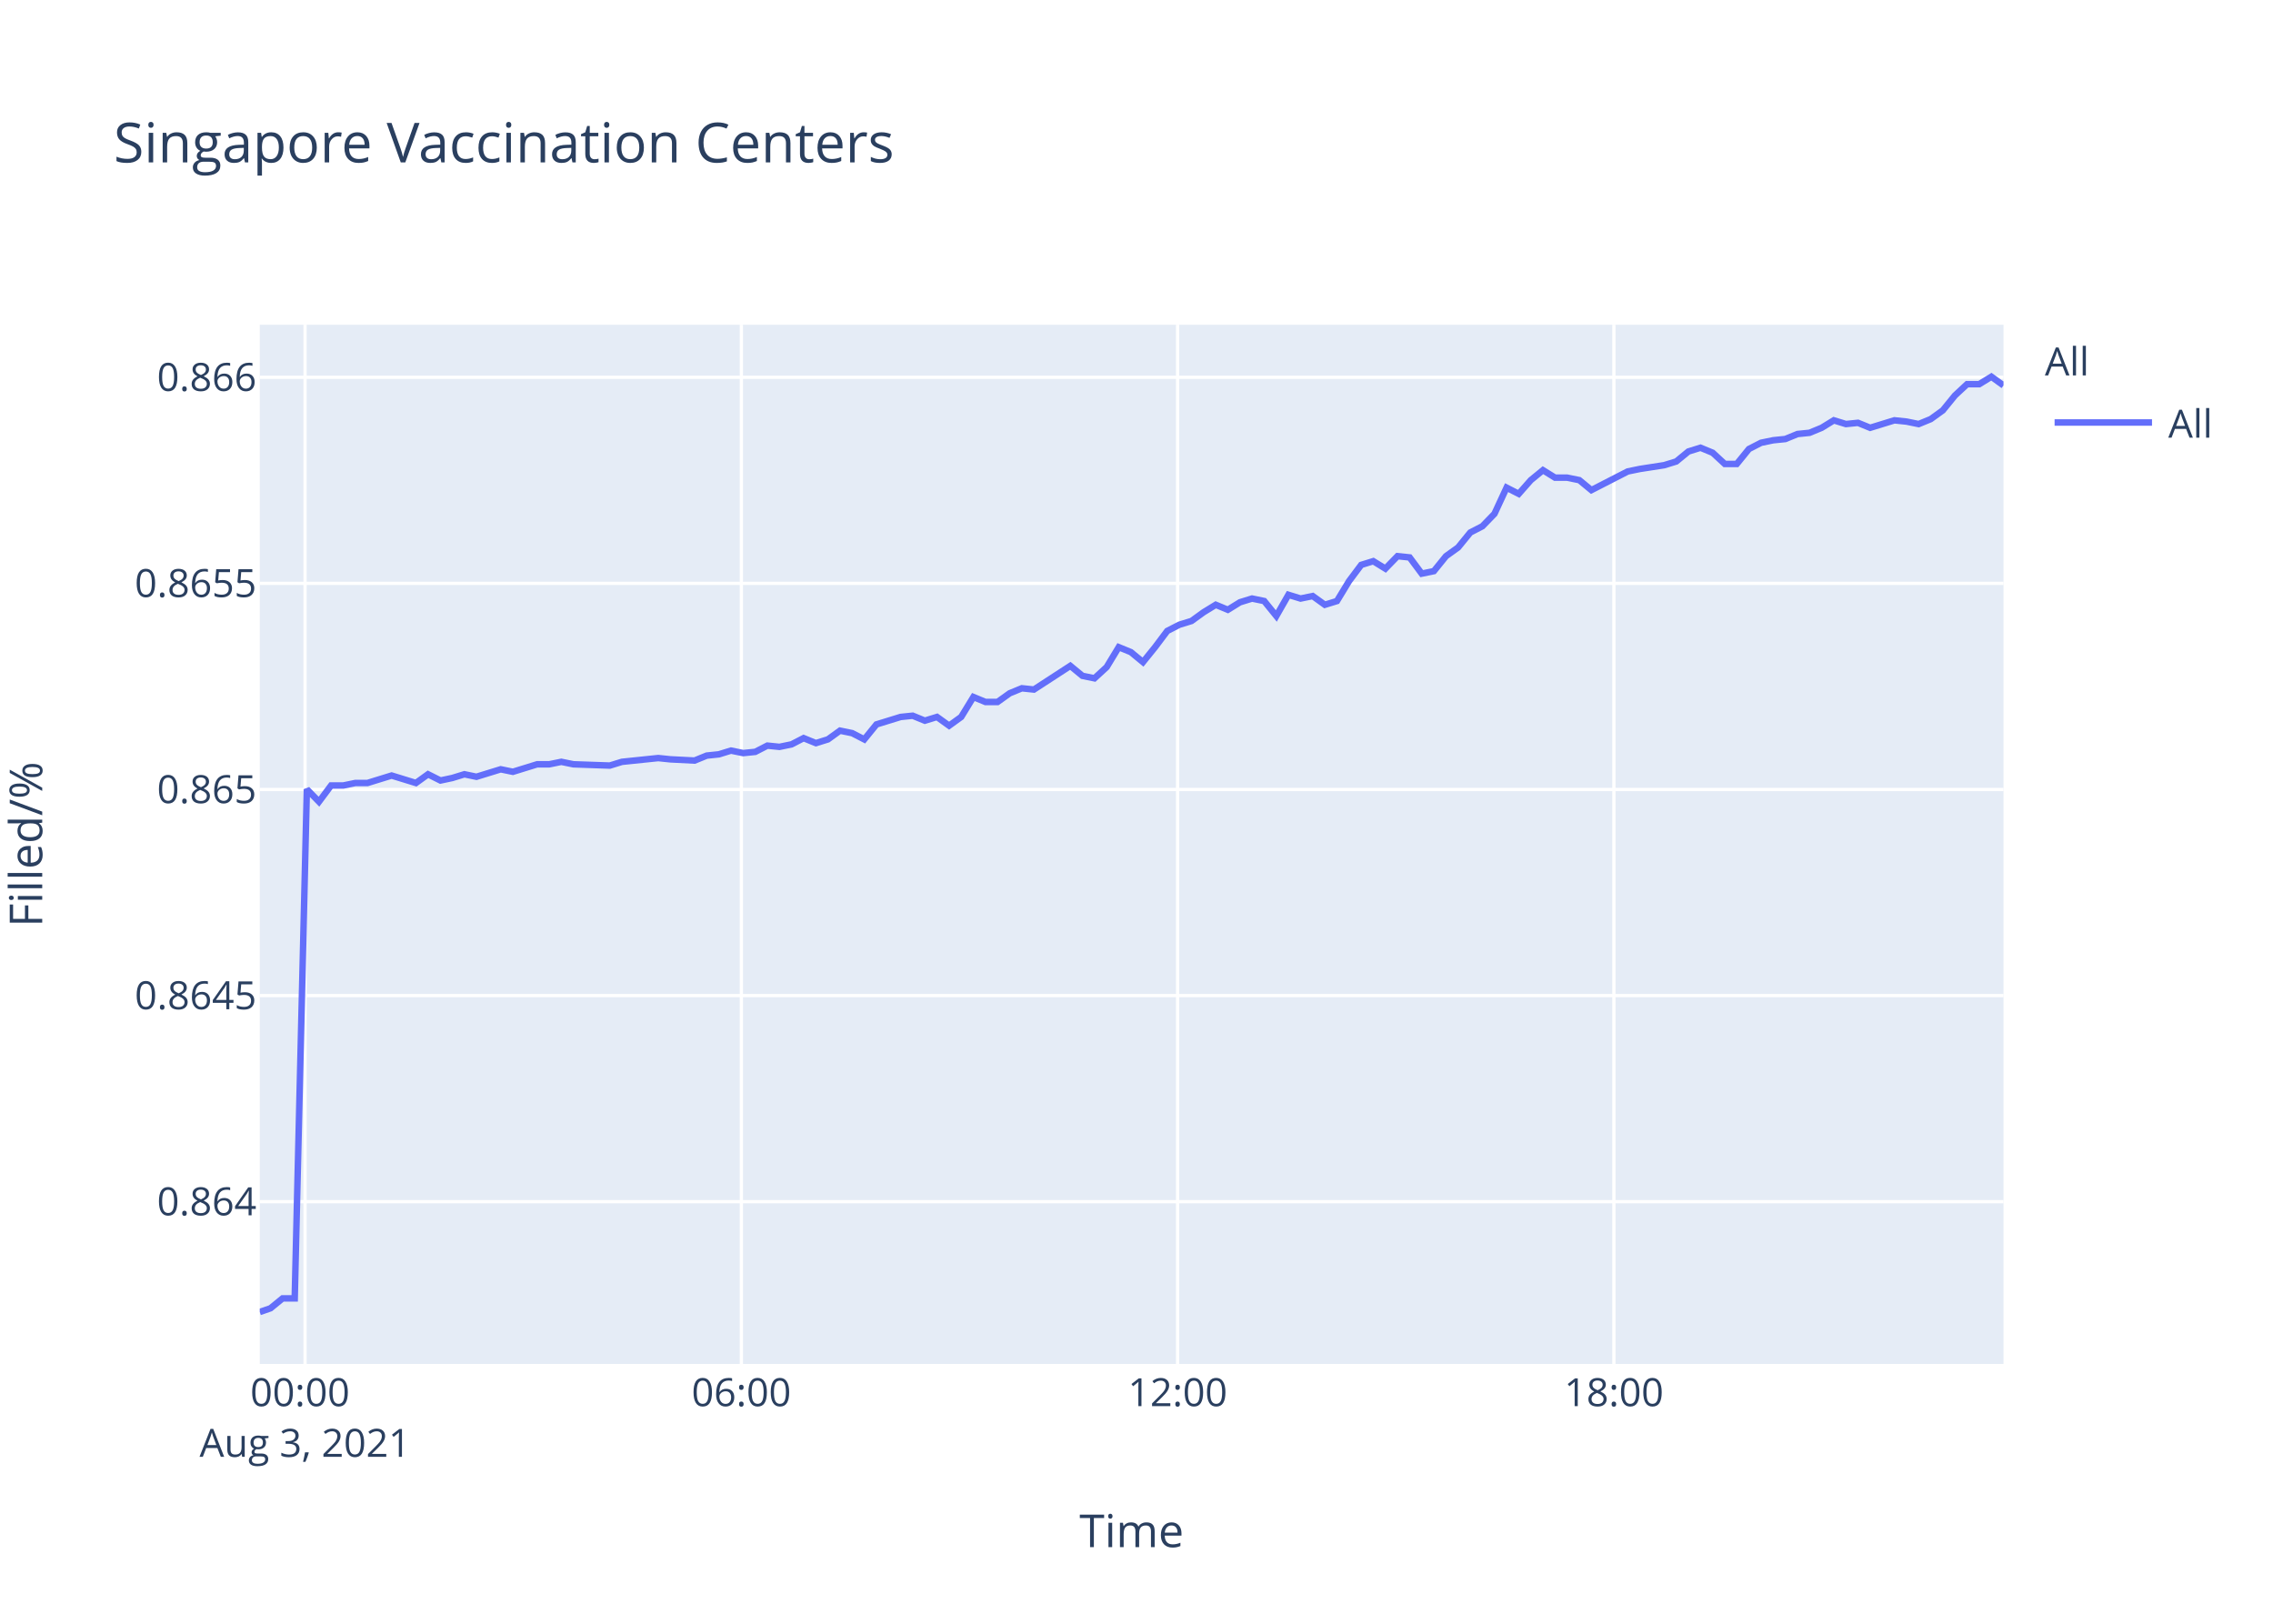
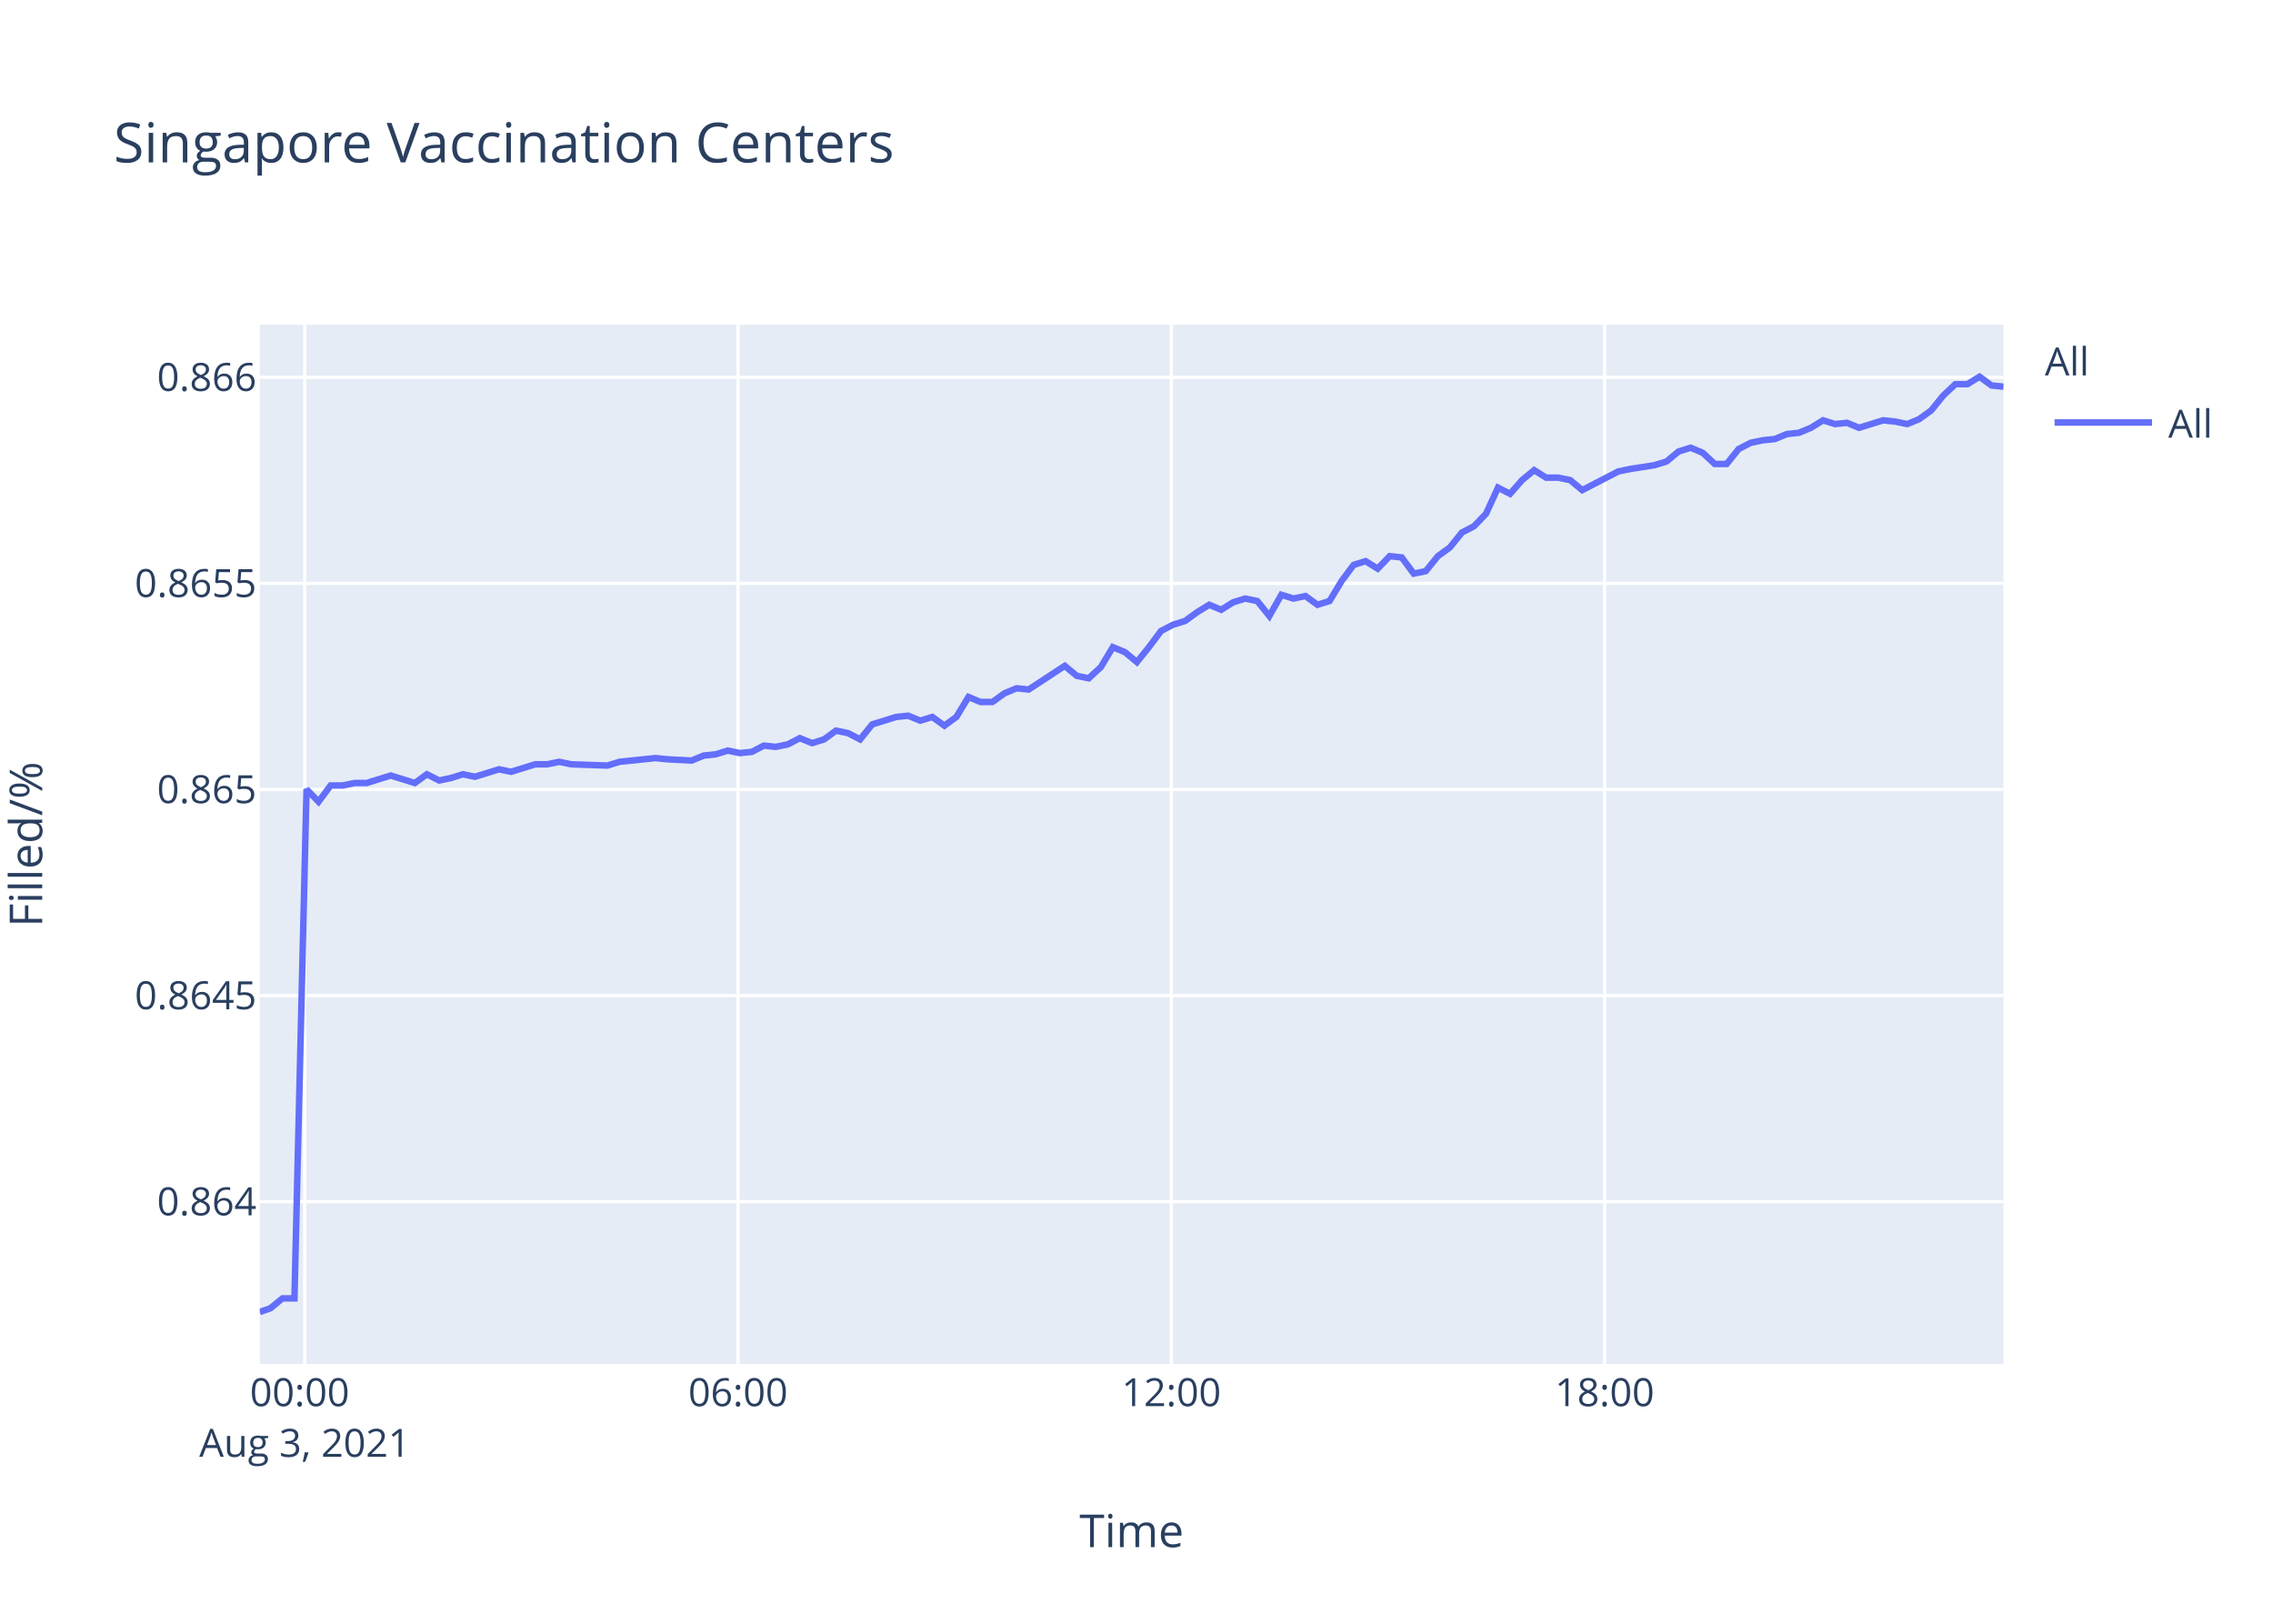
<svg xmlns="http://www.w3.org/2000/svg" class="main-svg" width="700" height="500" style="" viewBox="0 0 700 500">
  <rect x="0" y="0" width="700" height="500" style="fill: rgb(255, 255, 255); fill-opacity: 1;" />
-   <defs id="defs-9d5aec">
+   <defs id="defs-39b6f3">
    <g class="clips">
-       <clipPath id="clip9d5aecxyplot" class="plotclip">
+       <clipPath id="clip39b6f3xyplot" class="plotclip">
        <rect width="537" height="320" />
      </clipPath>
-       <clipPath class="axesclip" id="clip9d5aecx">
+       <clipPath class="axesclip" id="clip39b6f3x">
        <rect x="80" y="0" width="537" height="500" />
      </clipPath>
-       <clipPath class="axesclip" id="clip9d5aecy">
+       <clipPath class="axesclip" id="clip39b6f3y">
        <rect x="0" y="100" width="700" height="320" />
      </clipPath>
-       <clipPath class="axesclip" id="clip9d5aecxy">
+       <clipPath class="axesclip" id="clip39b6f3xy">
        <rect x="80" y="100" width="537" height="320" />
      </clipPath>
    </g>
    <g class="gradients" />
  </defs>
  <g class="bglayer">
    <rect class="bg" x="80" y="100" width="537" height="320" style="fill: rgb(229, 236, 246); fill-opacity: 1; stroke-width: 0;" />
  </g>
  <g class="layer-below">
    <g class="imagelayer" />
    <g class="shapelayer" />
  </g>
  <g class="cartesianlayer">
    <g class="subplot xy">
      <g class="layer-subplot">
        <g class="shapelayer" />
        <g class="imagelayer" />
      </g>
      <g class="gridlayer">
        <g class="x">
-           <path class="xgrid crisp" transform="translate(93.95,0)" d="M0,100v320" style="stroke: rgb(255, 255, 255); stroke-opacity: 1; stroke-width: 1px;" />
-           <path class="xgrid crisp" transform="translate(228.31,0)" d="M0,100v320" style="stroke: rgb(255, 255, 255); stroke-opacity: 1; stroke-width: 1px;" />
-           <path class="xgrid crisp" transform="translate(362.66,0)" d="M0,100v320" style="stroke: rgb(255, 255, 255); stroke-opacity: 1; stroke-width: 1px;" />
-           <path class="xgrid crisp" transform="translate(497.02,0)" d="M0,100v320" style="stroke: rgb(255, 255, 255); stroke-opacity: 1; stroke-width: 1px;" />
+           <path class="xgrid crisp" transform="translate(93.85,0)" d="M0,100v320" style="stroke: rgb(255, 255, 255); stroke-opacity: 1; stroke-width: 1px;" />
+           <path class="xgrid crisp" transform="translate(227.29,0)" d="M0,100v320" style="stroke: rgb(255, 255, 255); stroke-opacity: 1; stroke-width: 1px;" />
+           <path class="xgrid crisp" transform="translate(360.72,0)" d="M0,100v320" style="stroke: rgb(255, 255, 255); stroke-opacity: 1; stroke-width: 1px;" />
+           <path class="xgrid crisp" transform="translate(494.16,0)" d="M0,100v320" style="stroke: rgb(255, 255, 255); stroke-opacity: 1; stroke-width: 1px;" />
        </g>
        <g class="y">
          <path class="ygrid crisp" transform="translate(0,370.03)" d="M80,0h537" style="stroke: rgb(255, 255, 255); stroke-opacity: 1; stroke-width: 1px;" />
          <path class="ygrid crisp" transform="translate(0,306.57)" d="M80,0h537" style="stroke: rgb(255, 255, 255); stroke-opacity: 1; stroke-width: 1px;" />
          <path class="ygrid crisp" transform="translate(0,243.11)" d="M80,0h537" style="stroke: rgb(255, 255, 255); stroke-opacity: 1; stroke-width: 1px;" />
          <path class="ygrid crisp" transform="translate(0,179.64)" d="M80,0h537" style="stroke: rgb(255, 255, 255); stroke-opacity: 1; stroke-width: 1px;" />
          <path class="ygrid crisp" transform="translate(0,116.18)" d="M80,0h537" style="stroke: rgb(255, 255, 255); stroke-opacity: 1; stroke-width: 1px;" />
        </g>
      </g>
      <g class="zerolinelayer" />
      <path class="xlines-below" />
      <path class="ylines-below" />
      <g class="overlines-below" />
      <g class="xaxislayer-below" />
      <g class="yaxislayer-below" />
      <g class="overaxes-below" />
-       <g class="plot" transform="translate(80,100)" clip-path="url('#clip9d5aecxyplot')">
+       <g class="plot" transform="translate(80,100)" clip-path="url('#clip39b6f3xyplot')">
        <g class="scatterlayer mlayer">
-           <g class="trace scatter traceea310c" style="stroke-miterlimit: 2; opacity: 1;">
+           <g class="trace scatter trace16c736" style="stroke-miterlimit: 2; opacity: 1;">
            <g class="fills" />
            <g class="errorbars" />
            <g class="lines">
-               <path class="js-line" d="M0,304L3.3,302.86L7.03,299.81L10.76,299.81L14.5,143.03L18.23,146.87L21.96,141.88L25.7,141.88L29.42,141.11L33.16,141.11L36.88,139.96L40.61,138.81L44.34,139.96L48.09,141.11L51.82,138.42L55.65,140.34L59.28,139.57L63.02,138.42L66.73,139.19L74.2,136.89L77.95,137.66L85.42,135.35L89.14,135.35L92.87,134.59L96.59,135.35L107.8,135.74L111.54,134.59L122.72,133.43L126.44,133.82L133.9,134.2L137.65,132.67L141.39,132.28L145.12,131.13L148.87,131.9L152.59,131.52L156.32,129.6L160.04,129.98L163.77,129.21L167.49,127.29L171.25,128.83L174.97,127.68L178.69,124.99L182.44,125.76L186.17,127.68L189.91,123.07L197.37,120.77L201.08,120.39L204.82,121.92L208.56,120.77L212.29,123.46L216.01,120.77L219.77,114.63L223.48,116.16L227.21,116.16L230.95,113.48L234.69,111.94L238.41,112.33L249.62,105.04L253.35,108.11L257.06,108.87L260.81,105.42L264.53,99.28L268.27,100.81L272,103.88L275.72,99.28L279.47,94.29L283.2,92.37L286.94,91.22L290.66,88.53L294.41,86.23L298.13,87.77L301.86,85.46L305.58,84.31L309.33,85.08L313.06,89.68L316.78,83.16L320.53,84.31L324.26,83.54L328,86.23L331.73,85.08L335.46,78.94L339.2,73.95L342.92,72.8L346.65,75.1L350.38,71.26L354.12,71.65L357.84,76.64L361.58,75.87L365.31,71.26L369.04,68.58L372.8,63.97L376.52,62.05L380.24,58.21L383.97,50.16L387.71,52.07L391.43,47.85L395.18,44.78L398.9,47.09L402.63,47.09L406.37,47.85L410.09,50.92L421.29,45.17L425.05,44.4L432.49,43.25L436.23,42.1L439.97,39.03L443.69,37.87L447.43,39.41L451.17,42.86L454.87,42.86L458.61,38.26L462.35,36.34L466.08,35.57L469.81,35.19L473.57,33.65L477.28,33.27L481.01,31.73L484.75,29.43L488.48,30.58L492.19,30.2L495.94,31.73L503.41,29.43L507.15,29.82L510.88,30.58L514.6,29.05L518.32,26.36L522.07,21.76L525.79,18.3L529.53,18.3L533.27,16L537,18.69" style="vector-effect: non-scaling-stroke; fill: none; stroke: rgb(99, 110, 250); stroke-opacity: 1; stroke-width: 2px; opacity: 1;" />
+               <path class="js-line" d="M0,304L3.28,302.86L6.98,299.81L10.68,299.81L14.4,143.03L18.1,146.87L21.81,141.88L25.52,141.88L29.22,141.11L32.93,141.11L36.62,139.96L40.33,138.81L44.04,139.96L47.76,141.11L51.47,138.42L55.26,140.34L58.87,139.57L62.58,138.42L66.27,139.19L73.69,136.89L77.41,137.66L84.83,135.35L88.53,135.35L92.23,134.59L95.93,135.35L107.06,135.74L110.77,134.59L121.87,133.43L125.58,133.82L132.98,134.2L136.7,132.67L140.42,132.28L144.12,131.13L147.84,131.9L151.54,131.52L155.24,129.6L158.94,129.98L162.64,129.21L166.34,127.29L170.07,128.83L173.77,127.68L177.46,124.99L181.18,125.76L184.89,127.68L188.6,123.07L196.01,120.77L199.7,120.39L203.41,121.92L207.12,120.77L210.84,123.46L214.53,120.77L218.25,114.63L221.94,116.16L225.65,116.16L229.36,113.48L233.08,111.94L236.78,112.33L247.9,105.04L251.61,108.11L255.29,108.87L259.02,105.42L262.71,99.28L266.43,100.81L270.13,103.88L273.83,99.28L277.55,94.29L281.25,92.37L284.96,91.22L288.66,88.53L292.39,86.23L296.08,87.77L299.78,85.46L303.48,84.31L307.2,85.08L310.91,89.68L314.61,83.16L318.32,84.31L322.03,83.54L325.74,86.23L329.45,85.08L333.15,78.94L336.87,73.95L340.57,72.8L344.27,75.1L347.98,71.26L351.68,71.65L355.38,76.64L359.09,75.87L362.8,71.26L366.5,68.58L370.23,63.97L373.93,62.05L377.63,58.21L381.33,50.16L385.05,52.07L388.74,47.85L392.46,44.78L396.16,47.09L399.87,47.09L403.57,47.85L407.27,50.92L418.4,45.17L422.13,44.4L429.52,43.25L433.23,42.1L436.95,39.03L440.64,37.87L444.35,39.41L448.07,42.86L451.75,42.86L455.45,38.26L459.18,36.34L462.88,35.57L466.58,35.19L470.31,33.65L474,33.27L477.71,31.73L481.42,29.43L485.12,30.58L488.81,30.2L492.53,31.73L499.95,29.43L503.66,29.82L507.37,30.58L511.06,29.05L514.76,26.36L518.49,21.76L522.18,18.3L525.89,18.3L529.61,16L533.31,18.69L537,19.07" style="vector-effect: non-scaling-stroke; fill: none; stroke: rgb(99, 110, 250); stroke-opacity: 1; stroke-width: 2px; opacity: 1;" />
            </g>
            <g class="points" />
            <g class="text" />
          </g>
        </g>
      </g>
      <g class="overplot" />
      <path class="xlines-above crisp" d="M0,0" style="fill: none;" />
      <path class="ylines-above crisp" d="M0,0" style="fill: none;" />
      <g class="overlines-above" />
      <g class="xaxislayer-above">
        <g class="xtick">
-           <text text-anchor="middle" x="0" y="433" transform="translate(93.95,0)" style="font-family: 'Open Sans', verdana, arial, sans-serif; font-size: 12px; fill: rgb(42, 63, 95); fill-opacity: 1; white-space: pre;">
+           <text text-anchor="middle" x="0" y="433" transform="translate(93.85,0)" style="font-family: 'Open Sans', verdana, arial, sans-serif; font-size: 12px; fill: rgb(42, 63, 95); fill-opacity: 1; white-space: pre;">
            <tspan class="line" dy="0em" x="0" y="433">00:00</tspan>
            <tspan class="line" dy="1.3em" x="0" y="433">Aug 3, 2021</tspan>
          </text>
        </g>
        <g class="xtick">
-           <text text-anchor="middle" x="0" y="433" transform="translate(228.31,0)" style="font-family: 'Open Sans', verdana, arial, sans-serif; font-size: 12px; fill: rgb(42, 63, 95); fill-opacity: 1; white-space: pre;">06:00</text>
+           <text text-anchor="middle" x="0" y="433" transform="translate(227.29,0)" style="font-family: 'Open Sans', verdana, arial, sans-serif; font-size: 12px; fill: rgb(42, 63, 95); fill-opacity: 1; white-space: pre;">06:00</text>
        </g>
        <g class="xtick">
-           <text text-anchor="middle" x="0" y="433" transform="translate(362.66,0)" style="font-family: 'Open Sans', verdana, arial, sans-serif; font-size: 12px; fill: rgb(42, 63, 95); fill-opacity: 1; white-space: pre;">12:00</text>
+           <text text-anchor="middle" x="0" y="433" transform="translate(360.72,0)" style="font-family: 'Open Sans', verdana, arial, sans-serif; font-size: 12px; fill: rgb(42, 63, 95); fill-opacity: 1; white-space: pre;">12:00</text>
        </g>
        <g class="xtick">
-           <text text-anchor="middle" x="0" y="433" transform="translate(497.02,0)" style="font-family: 'Open Sans', verdana, arial, sans-serif; font-size: 12px; fill: rgb(42, 63, 95); fill-opacity: 1; white-space: pre;">18:00</text>
+           <text text-anchor="middle" x="0" y="433" transform="translate(494.16,0)" style="font-family: 'Open Sans', verdana, arial, sans-serif; font-size: 12px; fill: rgb(42, 63, 95); fill-opacity: 1; white-space: pre;">18:00</text>
        </g>
      </g>
      <g class="yaxislayer-above">
        <g class="ytick">
          <text text-anchor="end" x="79" y="4.2" transform="translate(0,370.03)" style="font-family: 'Open Sans', verdana, arial, sans-serif; font-size: 12px; fill: rgb(42, 63, 95); fill-opacity: 1; white-space: pre;">0.864</text>
        </g>
        <g class="ytick">
          <text text-anchor="end" x="79" y="4.2" transform="translate(0,306.57)" style="font-family: 'Open Sans', verdana, arial, sans-serif; font-size: 12px; fill: rgb(42, 63, 95); fill-opacity: 1; white-space: pre;">0.8645</text>
        </g>
        <g class="ytick">
          <text text-anchor="end" x="79" y="4.2" transform="translate(0,243.11)" style="font-family: 'Open Sans', verdana, arial, sans-serif; font-size: 12px; fill: rgb(42, 63, 95); fill-opacity: 1; white-space: pre;">0.865</text>
        </g>
        <g class="ytick">
          <text text-anchor="end" x="79" y="4.2" transform="translate(0,179.64)" style="font-family: 'Open Sans', verdana, arial, sans-serif; font-size: 12px; fill: rgb(42, 63, 95); fill-opacity: 1; white-space: pre;">0.8655</text>
        </g>
        <g class="ytick">
          <text text-anchor="end" x="79" y="4.2" transform="translate(0,116.18)" style="font-family: 'Open Sans', verdana, arial, sans-serif; font-size: 12px; fill: rgb(42, 63, 95); fill-opacity: 1; white-space: pre;">0.866</text>
        </g>
      </g>
      <g class="overaxes-above" />
    </g>
  </g>
  <g class="polarlayer" />
  <g class="ternarylayer" />
  <g class="geolayer" />
  <g class="funnelarealayer" />
  <g class="pielayer" />
  <g class="treemaplayer" />
  <g class="sunburstlayer" />
  <g class="glimages" />
-   <defs id="topdefs-9d5aec">
+   <defs id="topdefs-39b6f3">
    <g class="clips" />
-     <clipPath id="legend9d5aec">
+     <clipPath id="legend39b6f3">
      <rect width="60" height="45" x="0" y="0" />
    </clipPath>
  </defs>
  <g class="layer-above">
    <g class="imagelayer" />
    <g class="shapelayer" />
  </g>
  <g class="infolayer">
    <g class="legend" pointer-events="all" transform="translate(627.74,100)">
      <rect class="bg" shape-rendering="crispEdges" width="60" height="45" x="0" y="0" style="stroke: rgb(68, 68, 68); stroke-opacity: 1; fill: rgb(255, 255, 255); fill-opacity: 1; stroke-width: 0px;" />
-       <g class="scrollbox" transform="" clip-path="url('#legend9d5aec')">
+       <g class="scrollbox" transform="" clip-path="url('#legend39b6f3')">
        <text class="legendtitletext" text-anchor="start" x="2" y="15.6" style="font-family: 'Open Sans', verdana, arial, sans-serif; font-size: 12px; fill: rgb(42, 63, 95); fill-opacity: 1; white-space: pre;">All</text>
        <g class="groups" transform="">
          <g class="traces" transform="translate(0,30.1)" style="opacity: 1;">
            <text class="legendtext" text-anchor="start" x="40" y="4.68" style="font-family: 'Open Sans', verdana, arial, sans-serif; font-size: 12px; fill: rgb(42, 63, 95); fill-opacity: 1; white-space: pre;">All</text>
            <g class="layers" style="opacity: 1;">
              <g class="legendfill" />
              <g class="legendlines">
                <path class="js-line" d="M5,0h30" style="fill: none; stroke: rgb(99, 110, 250); stroke-opacity: 1; stroke-width: 2px;" />
              </g>
              <g class="legendsymbols">
                <g class="legendpoints" />
              </g>
            </g>
            <rect class="legendtoggle" x="0" y="-9.5" width="54.891" height="19" style="fill: rgb(0, 0, 0); fill-opacity: 0;" />
          </g>
        </g>
      </g>
      <rect class="scrollbar" rx="20" ry="3" width="0" height="0" x="0" y="0" style="fill: rgb(128, 139, 164); fill-opacity: 1;" />
    </g>
    <g class="g-gtitle">
      <text class="gtitle" x="35" y="50" text-anchor="start" dy="0em" style="font-family: 'Open Sans', verdana, arial, sans-serif; font-size: 17px; fill: rgb(42, 63, 95); opacity: 1; font-weight: normal; white-space: pre;">Singapore Vaccination Centers</text>
    </g>
    <g class="g-xtitle">
      <text class="xtitle" x="348.5" y="476.409" text-anchor="middle" style="font-family: 'Open Sans', verdana, arial, sans-serif; font-size: 14px; fill: rgb(42, 63, 95); opacity: 1; font-weight: normal; white-space: pre;">Time</text>
    </g>
    <g class="g-ytitle" transform="translate(0.7998047,0)">
      <text class="ytitle" transform="rotate(-90,12.2,260)" x="12.2" y="260" text-anchor="middle" style="font-family: 'Open Sans', verdana, arial, sans-serif; font-size: 14px; fill: rgb(42, 63, 95); opacity: 1; font-weight: normal; white-space: pre;">Filled/%</text>
    </g>
  </g>
</svg>
